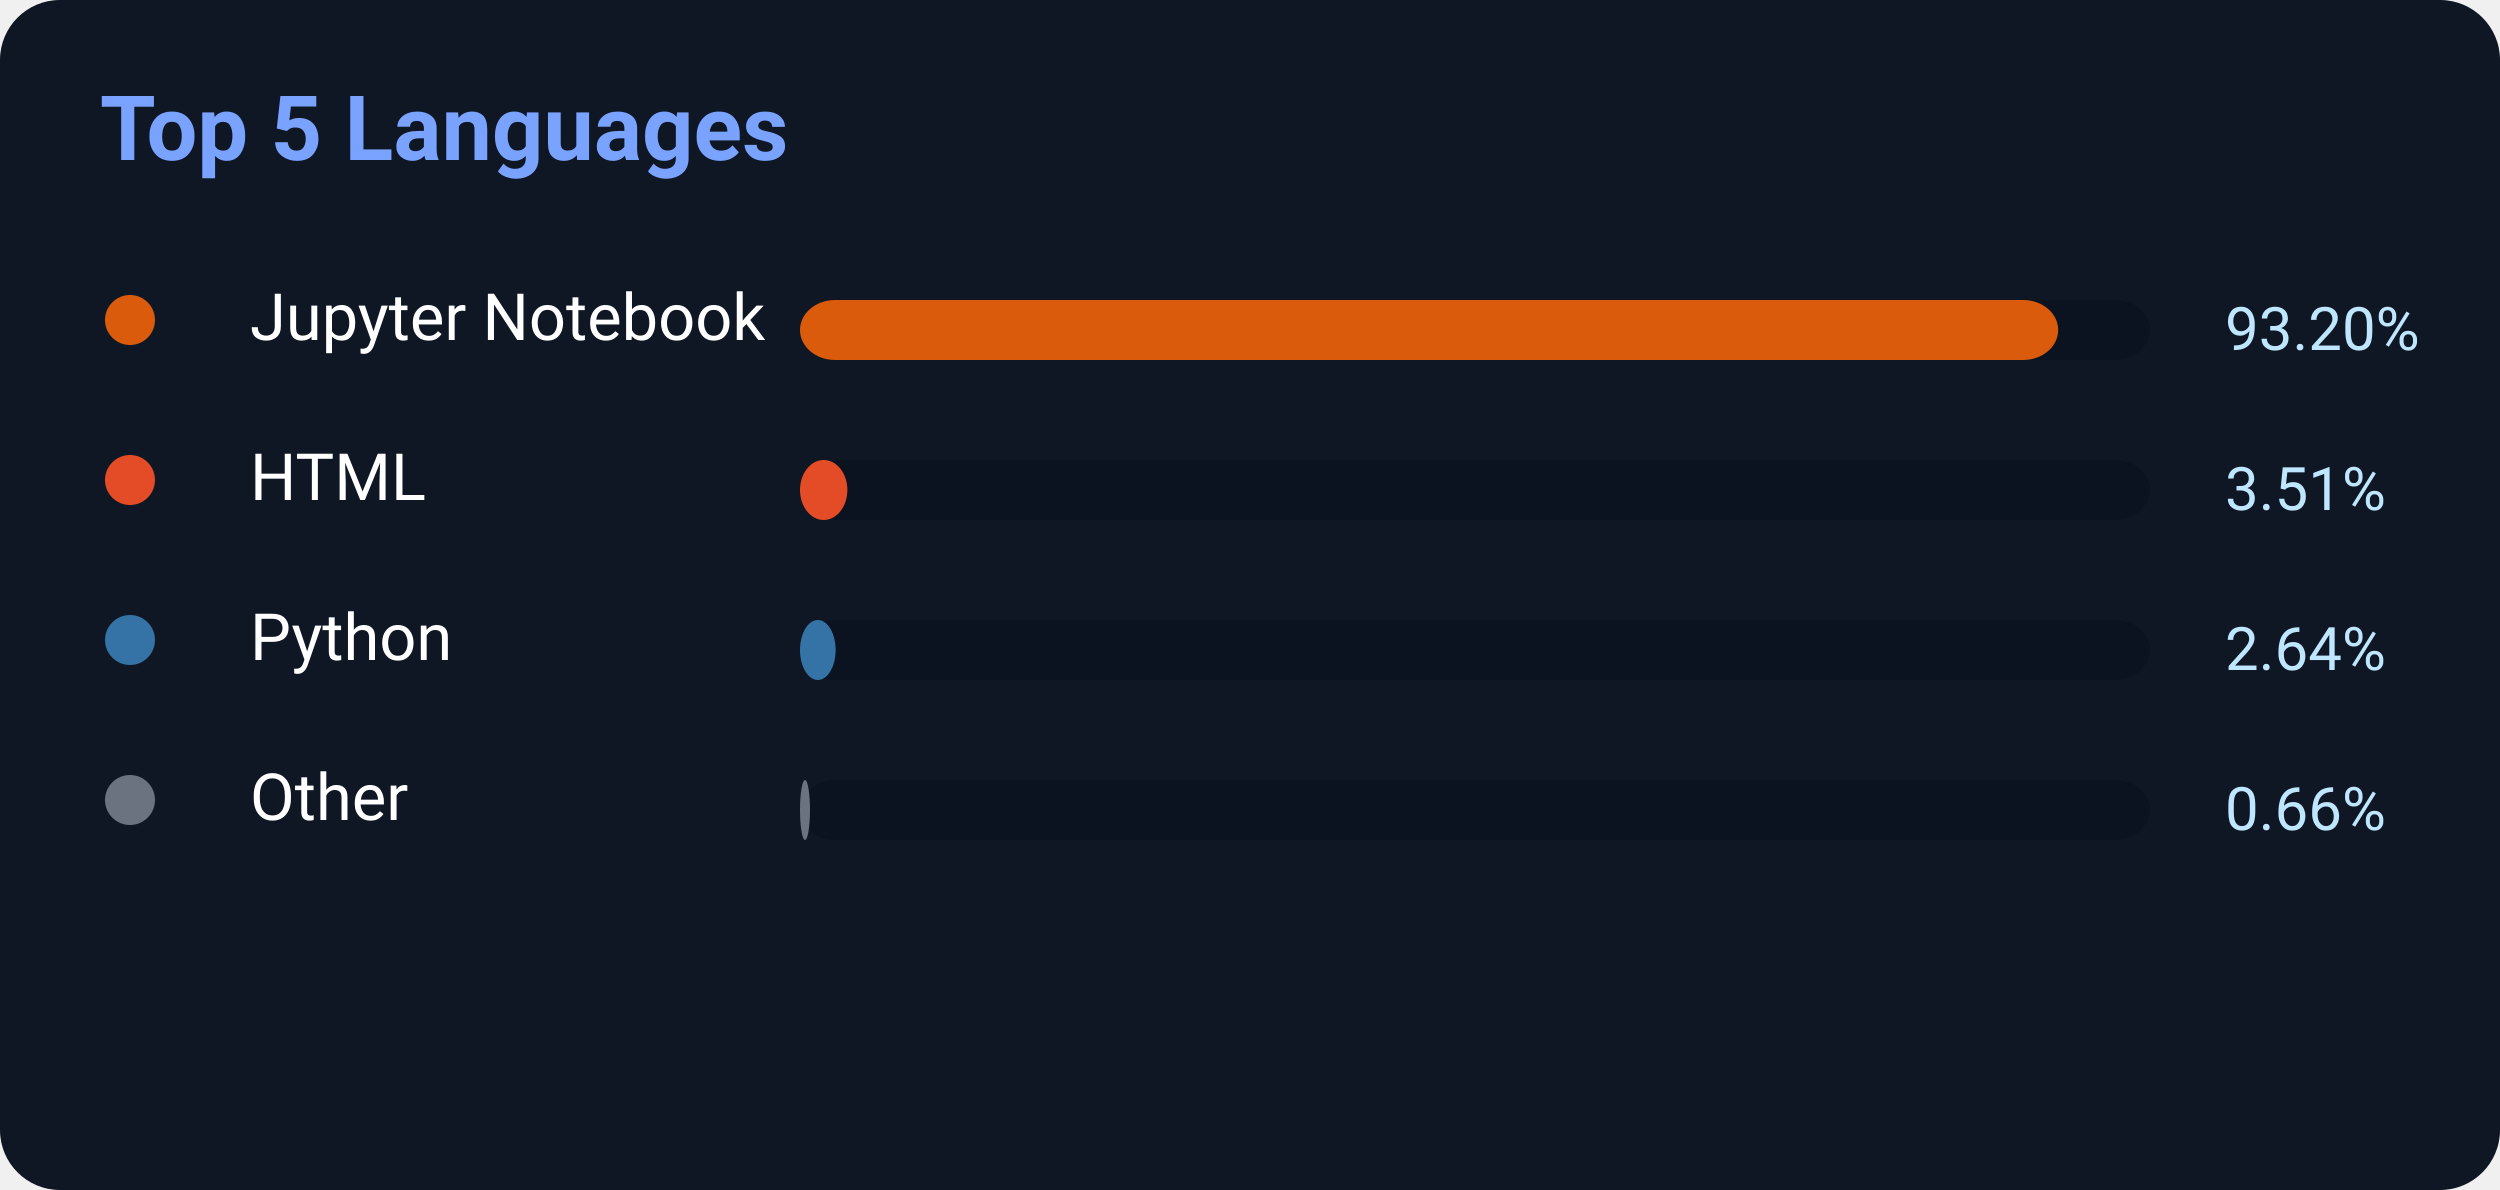
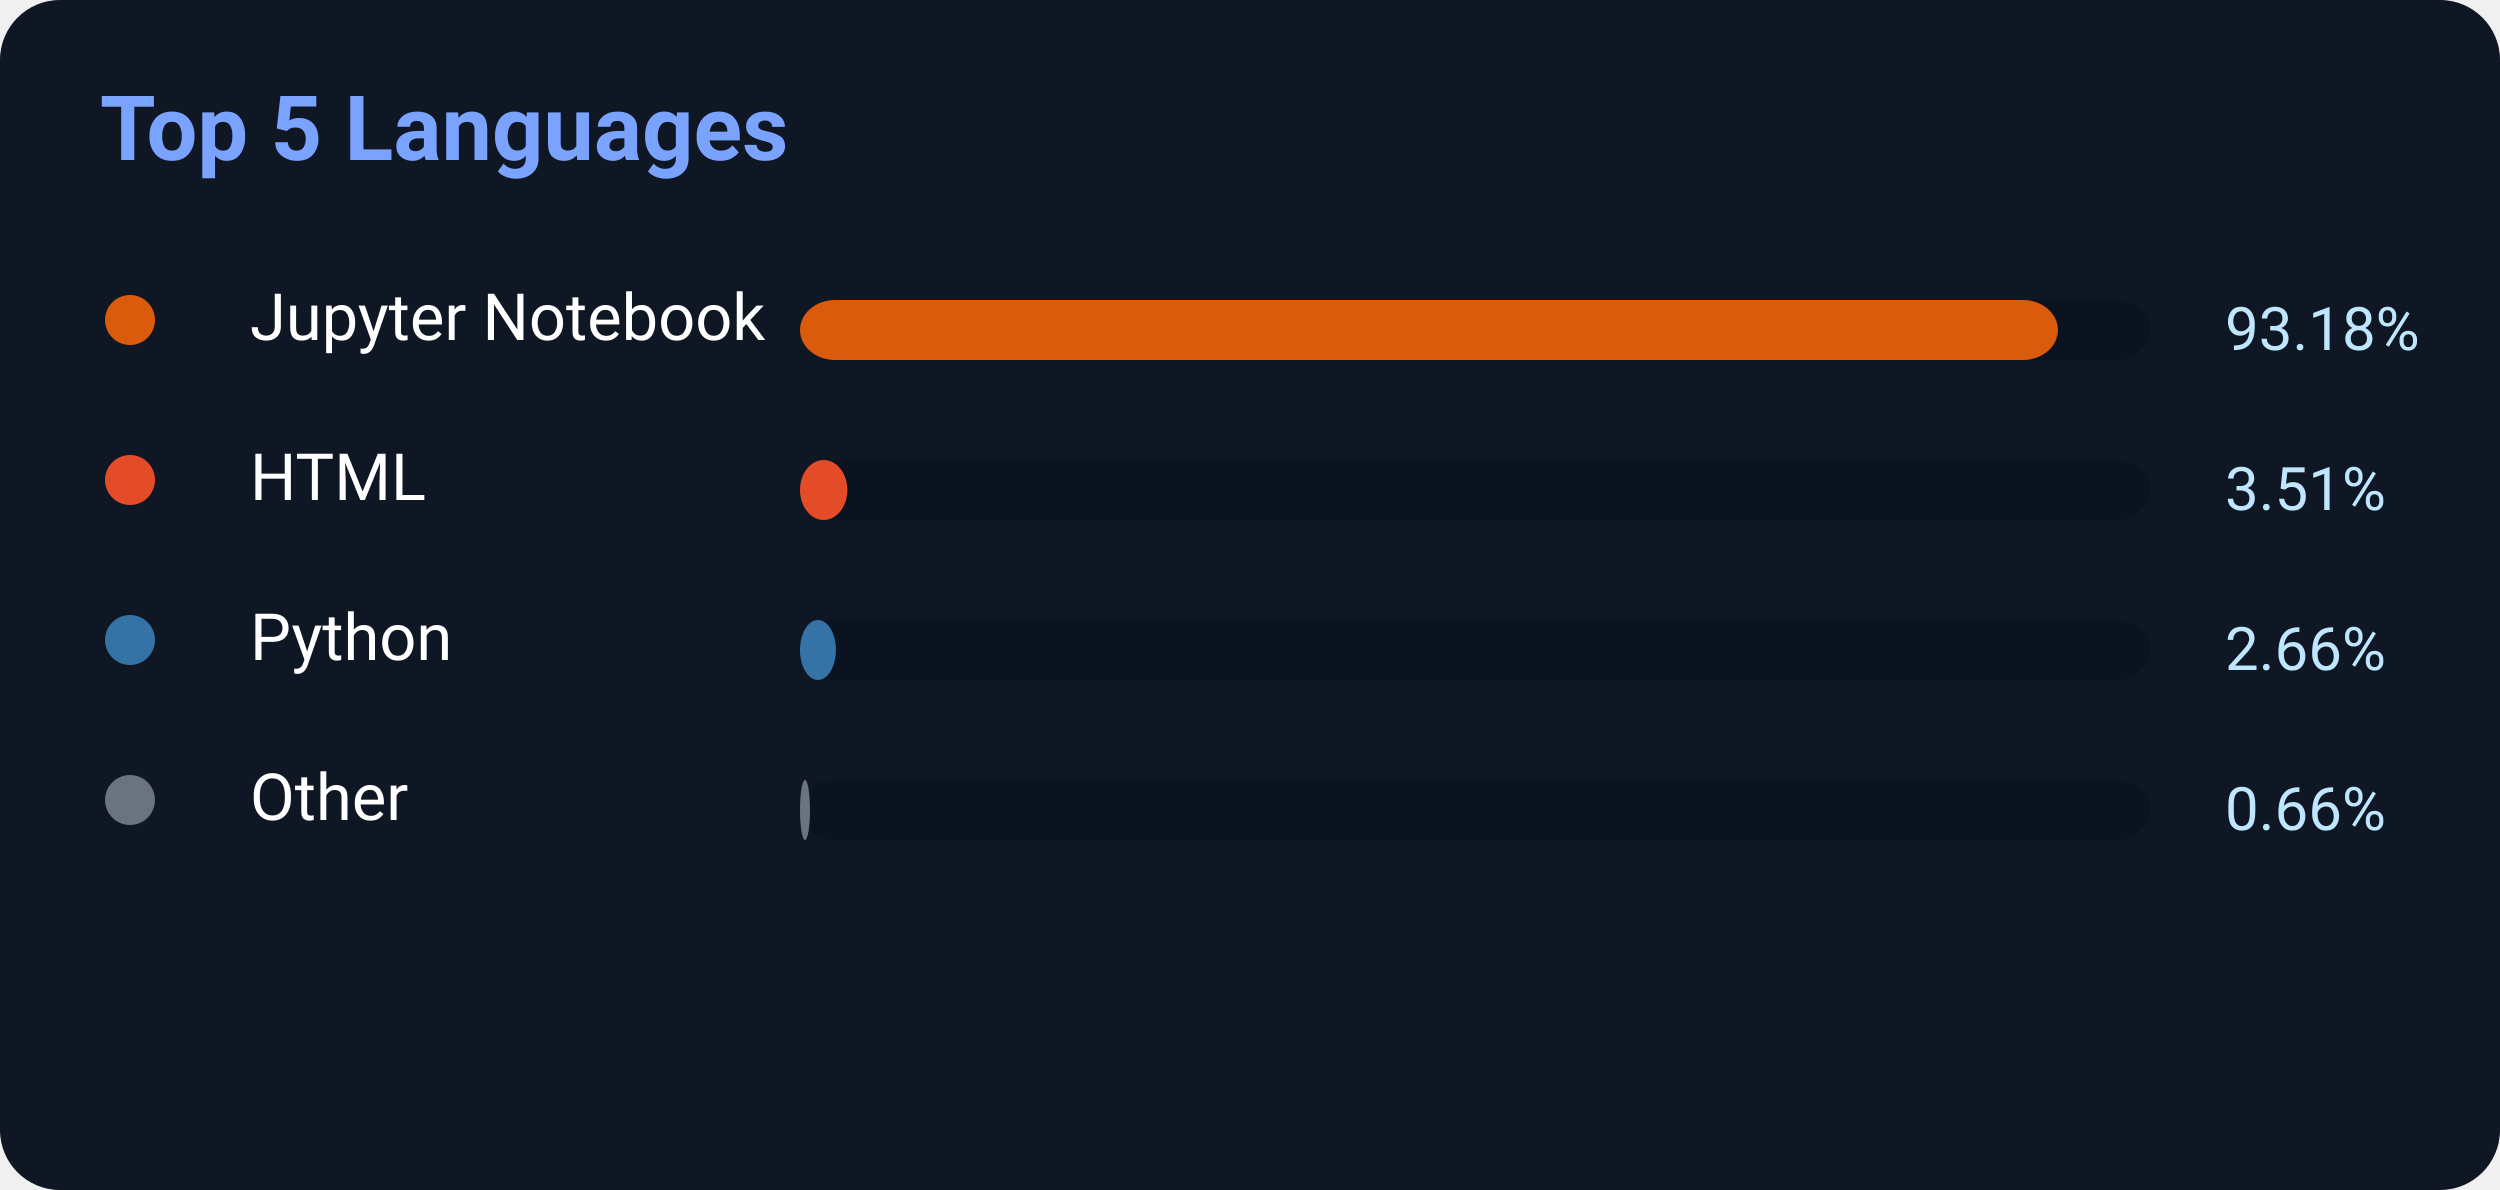
<svg xmlns="http://www.w3.org/2000/svg" width="500" height="238">
  <rect width="500" height="238" rx="12" fill="#0f1724" />
  <text x="20" y="32" fill="#7aa2ff" font-size="18" font-weight="700" font-family="Segoe UI,Roboto,Helvetica,Arial">
    Top 5 Languages
</text>
  <circle cx="26" cy="64" r="5" fill="#DA5B0B" />
  <text x="50" y="68" fill="white" font-size="13" font-family="Segoe UI,Roboto,Helvetica,Arial">Jupyter Notebook</text>
  <rect x="160" y="60" width="270" height="12" rx="7" fill="#0b1220" />
-   <rect x="160" y="60" width="251.64" height="12" rx="7" fill="#DA5B0B" />
-   <text x="445" y="70" fill="#bfe6ff" font-size="12" font-family="Segoe UI,Roboto,Helvetica,Arial">93.20%</text>
+   <rect x="160" y="60" width="251.586" height="12" rx="7" fill="#DA5B0B" />
+   <text x="445" y="70" fill="#bfe6ff" font-size="12" font-family="Segoe UI,Roboto,Helvetica,Arial">93.18%</text>
  <circle cx="26" cy="96" r="5" fill="#E34C26" />
  <text x="50" y="100" fill="white" font-size="13" font-family="Segoe UI,Roboto,Helvetica,Arial">HTML</text>
  <rect x="160" y="92" width="270" height="12" rx="7" fill="#0b1220" />
  <rect x="160" y="92" width="9.477" height="12" rx="7" fill="#E34C26" />
  <text x="445" y="102" fill="#bfe6ff" font-size="12" font-family="Segoe UI,Roboto,Helvetica,Arial">3.51%</text>
  <circle cx="26" cy="128" r="5" fill="#3572A5" />
  <text x="50" y="132" fill="white" font-size="13" font-family="Segoe UI,Roboto,Helvetica,Arial">Python</text>
  <rect x="160" y="124" width="270" height="12" rx="7" fill="#0b1220" />
-   <rect x="160" y="124" width="7.128" height="12" rx="7" fill="#3572A5" />
-   <text x="445" y="134" fill="#bfe6ff" font-size="12" font-family="Segoe UI,Roboto,Helvetica,Arial">2.64%</text>
+   <rect x="160" y="124" width="7.182" height="12" rx="7" fill="#3572A5" />
+   <text x="445" y="134" fill="#bfe6ff" font-size="12" font-family="Segoe UI,Roboto,Helvetica,Arial">2.66%</text>
  <circle cx="26" cy="160" r="5" fill="#6b7280" />
  <text x="50" y="164" fill="white" font-size="13" font-family="Segoe UI,Roboto,Helvetica,Arial">Other</text>
  <rect x="160" y="156" width="270" height="12" rx="7" fill="#0b1220" />
  <rect x="160" y="156" width="2" height="12" rx="7" fill="#6b7280" />
  <text x="445" y="166" fill="#bfe6ff" font-size="12" font-family="Segoe UI,Roboto,Helvetica,Arial">0.66%</text>
</svg>
